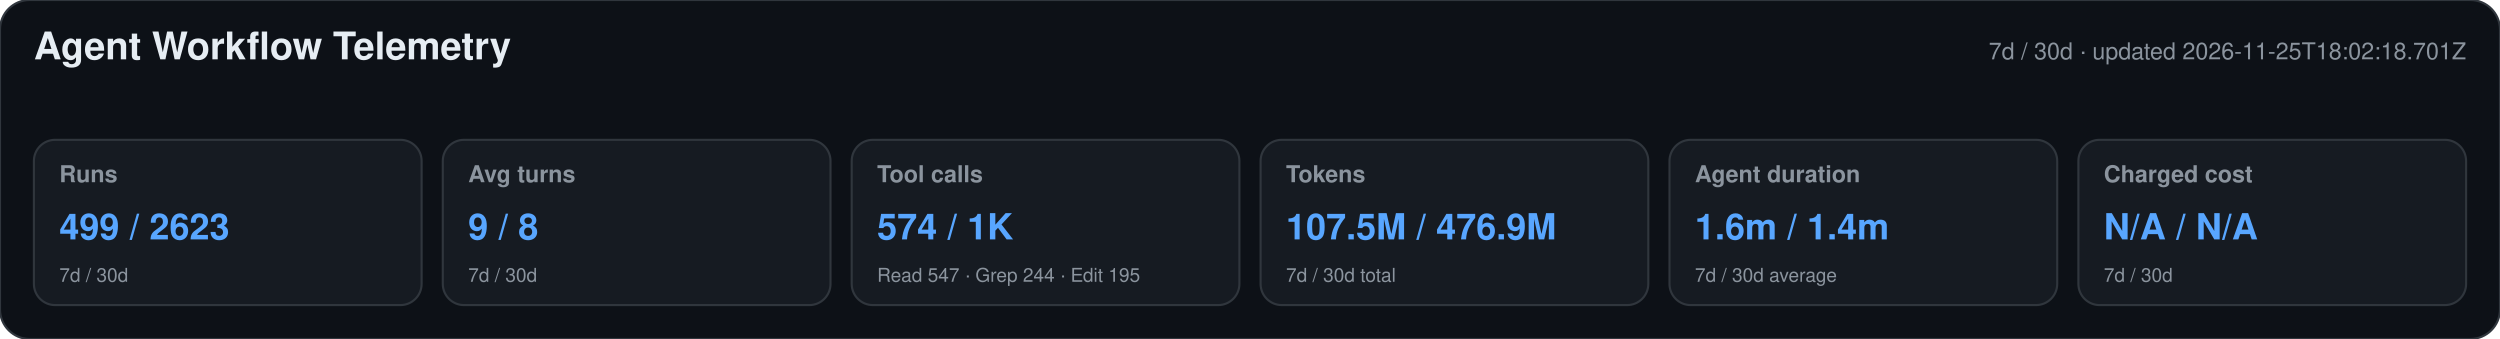
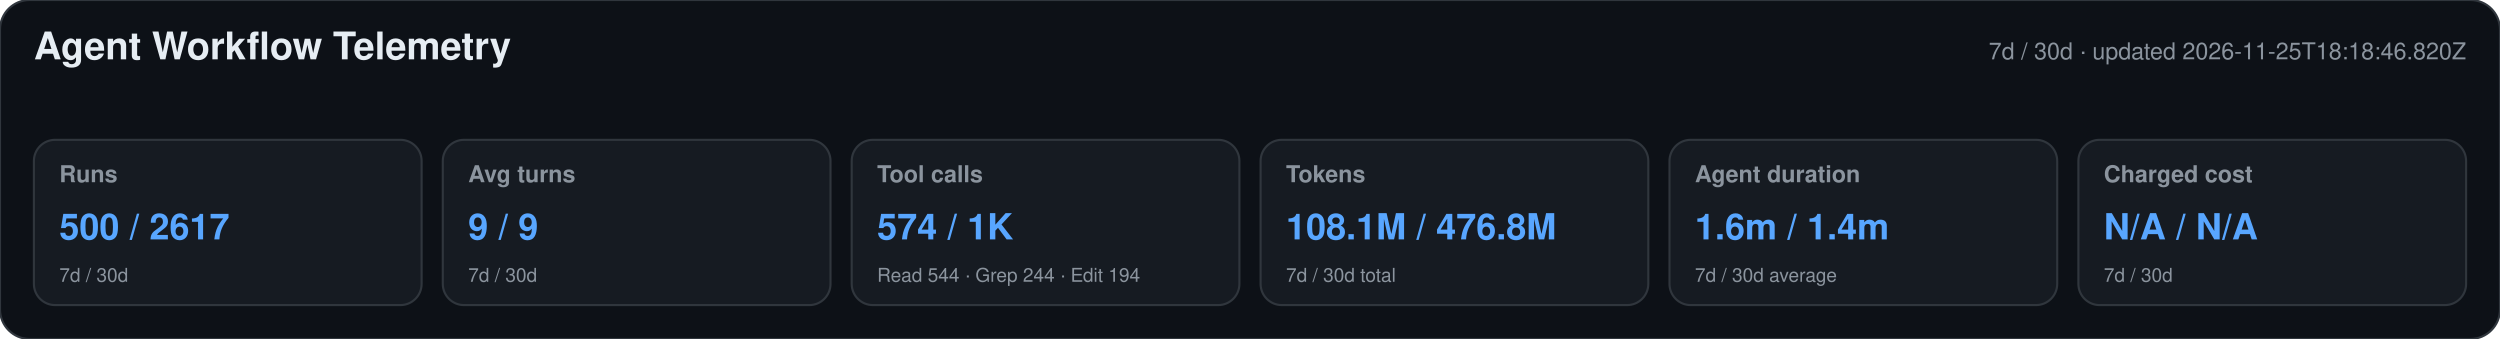
<svg xmlns="http://www.w3.org/2000/svg" width="1180" height="160" viewBox="0 0 1180 160" role="img" aria-labelledby="title desc">
  <style>text{font-family:-apple-system,BlinkMacSystemFont,"Segoe UI",Helvetica,Arial,sans-serif}.heading{font-size:18px;font-weight:650;fill:#e6edf3}.meta,.label,.secondary{fill:#8b949e}.meta,.label{font-size:11px}.label{font-weight:600}.primary{font-size:17px;font-weight:700;fill:#58a6ff}.secondary{font-size:9px}</style>
  <rect width="1180" height="160" rx="14" fill="#0d1117" stroke="#30363d" />
  <text x="16" y="28" class="heading">Agent Workflow Telemetry</text>
-   <text x="1164" y="28" text-anchor="end" class="meta">7d / 30d · updated 2026-11-25T18:02:18.701Z</text>
+   <text x="1164" y="28" text-anchor="end" class="meta">7d / 30d · updated 2026-11-25T18:18:46.820Z</text>
  <g>
    <rect x="16" y="66" width="183" height="78" rx="10" fill="#161b22" stroke="#30363d" />
    <text x="28" y="86" class="label">Runs</text>
-     <text x="28" y="113" class="primary">499 / 2623</text>
+     <text x="28" y="113" class="primary">500 / 2617</text>
    <text x="28" y="133" class="secondary">7d / 30d</text>
  </g>
  <g>
    <rect x="209" y="66" width="183" height="78" rx="10" fill="#161b22" stroke="#30363d" />
    <text x="221" y="86" class="label">Avg turns</text>
-     <text x="221" y="113" class="primary">9 / 8</text>
+     <text x="221" y="113" class="primary">9 / 9</text>
    <text x="221" y="133" class="secondary">7d / 30d</text>
  </g>
  <g>
    <rect x="402" y="66" width="183" height="78" rx="10" fill="#161b22" stroke="#30363d" />
    <text x="414" y="86" class="label">Tool calls</text>
    <text x="414" y="113" class="primary">574 / 1K</text>
-     <text x="414" y="133" class="secondary">Read 547 · Grep 244 · Edit 195</text>
+     <text x="414" y="133" class="secondary">Read 544 · Grep 244 · Edit 194</text>
  </g>
  <g>
    <rect x="595" y="66" width="183" height="78" rx="10" fill="#161b22" stroke="#30363d" />
    <text x="607" y="86" class="label">Tokens</text>
-     <text x="607" y="113" class="primary">107.5M / 476.9M</text>
+     <text x="607" y="113" class="primary">108.1M / 476.8M</text>
    <text x="607" y="133" class="secondary">7d / 30d total</text>
  </g>
  <g>
    <rect x="788" y="66" width="183" height="78" rx="10" fill="#161b22" stroke="#30363d" />
    <text x="800" y="86" class="label">Agent duration</text>
    <text x="800" y="113" class="primary">1.6m / 1.4m</text>
    <text x="800" y="133" class="secondary">7d / 30d average</text>
  </g>
  <g>
    <rect x="981" y="66" width="183" height="78" rx="10" fill="#161b22" stroke="#30363d" />
    <text x="993" y="86" class="label">Charged cost</text>
    <text x="993" y="113" class="primary">N/A / N/A</text>
    <text x="993" y="133" class="secondary">7d / 30d</text>
  </g>
</svg>
